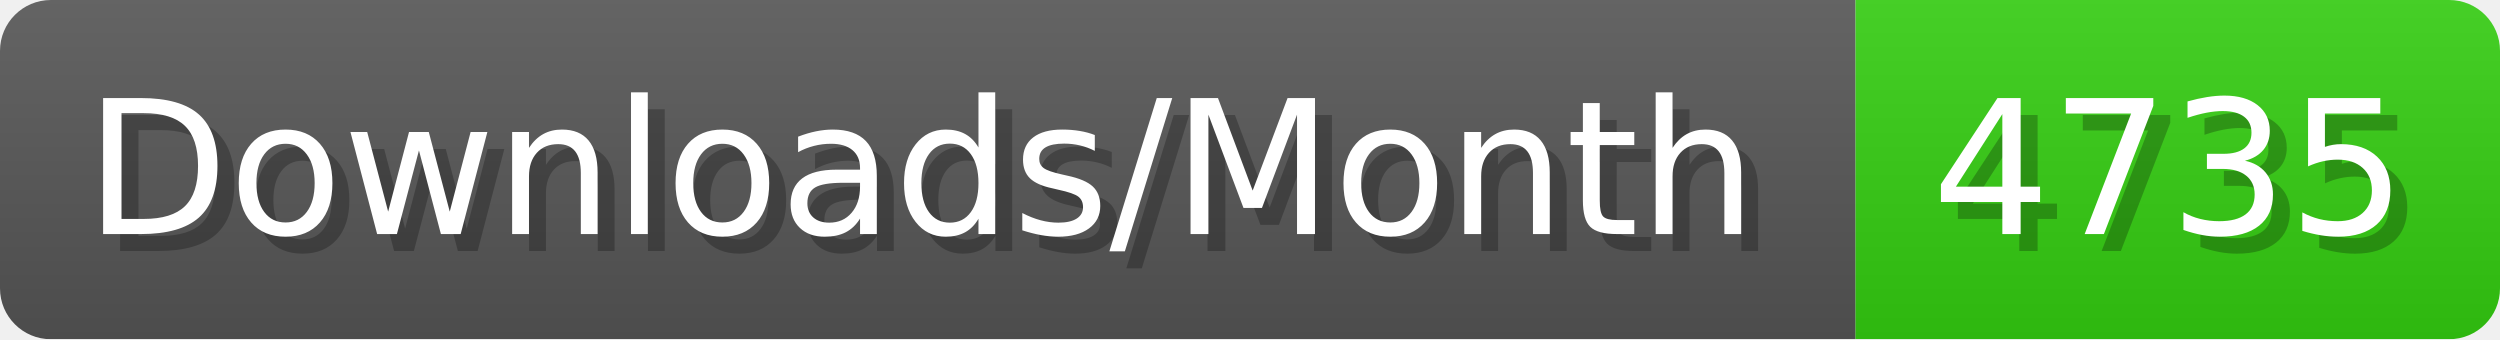
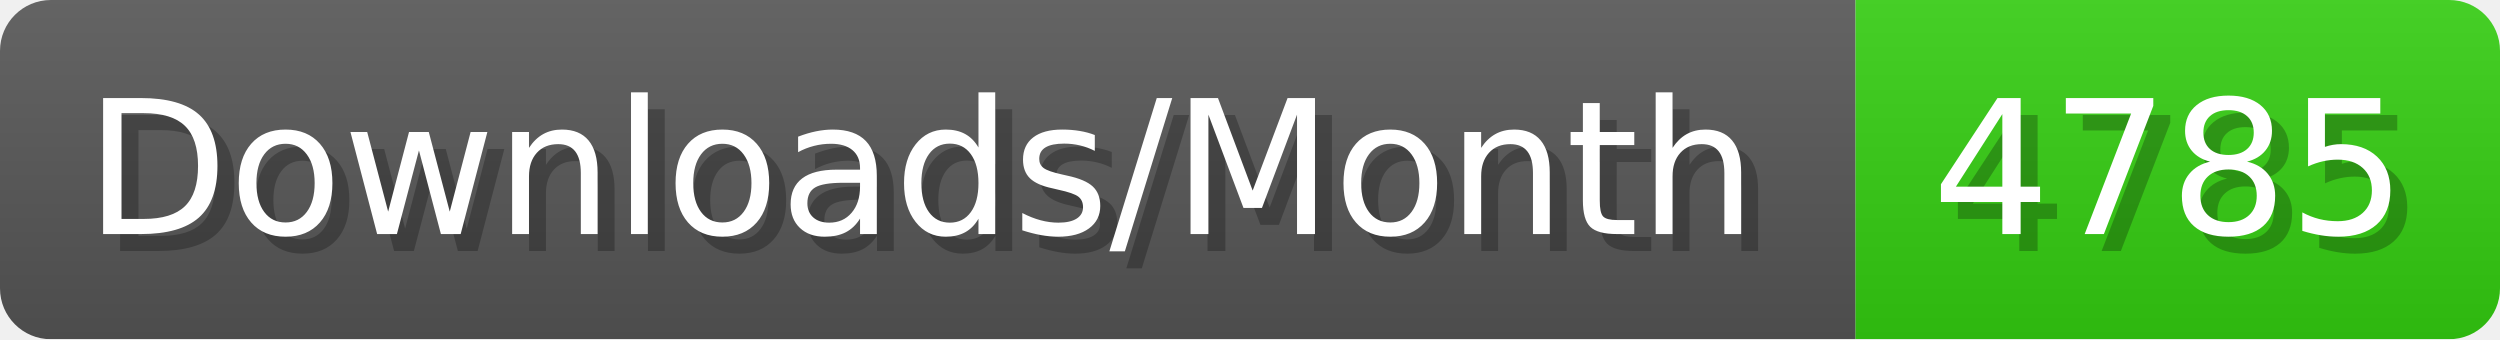
- <svg xmlns="http://www.w3.org/2000/svg" width="147.4" height="20" viewBox="0 0 1474 200" role="img" aria-label="Downloads/Month: 4735">
+ <svg xmlns="http://www.w3.org/2000/svg" width="147.4" height="20" viewBox="0 0 1474 200" role="img" aria-label="Downloads/Month: 4785">
  <linearGradient id="YlXUI" x2="0" y2="100%">
    <stop offset="0" stop-opacity=".1" stop-color="#EEE" />
    <stop offset="1" stop-opacity=".1" />
  </linearGradient>
  <mask id="JHhop">
    <rect width="1474" height="200" rx="30" fill="#FFF" />
  </mask>
  <g mask="url(#JHhop)">
    <rect width="1094" height="200" fill="#555" />
    <rect width="380" height="200" fill="#3C1" x="1094" />
    <rect width="1474" height="200" fill="url(#YlXUI)" />
  </g>
  <g aria-hidden="true" fill="#fff" text-anchor="start" font-family="Verdana,DejaVu Sans,sans-serif" font-size="110">
    <text x="60" y="148" textLength="994" fill="#000" opacity="0.25">Downloads/Month</text>
    <text x="50" y="138" textLength="994">Downloads/Month</text>
-     <text x="1149" y="148" textLength="280" fill="#000" opacity="0.25">4735</text>
-     <text x="1139" y="138" textLength="280">4735</text>
+     <text x="1149" y="148" textLength="280" fill="#000" opacity="0.25">4785</text>
+     <text x="1139" y="138" textLength="280">4785</text>
  </g>
</svg>
